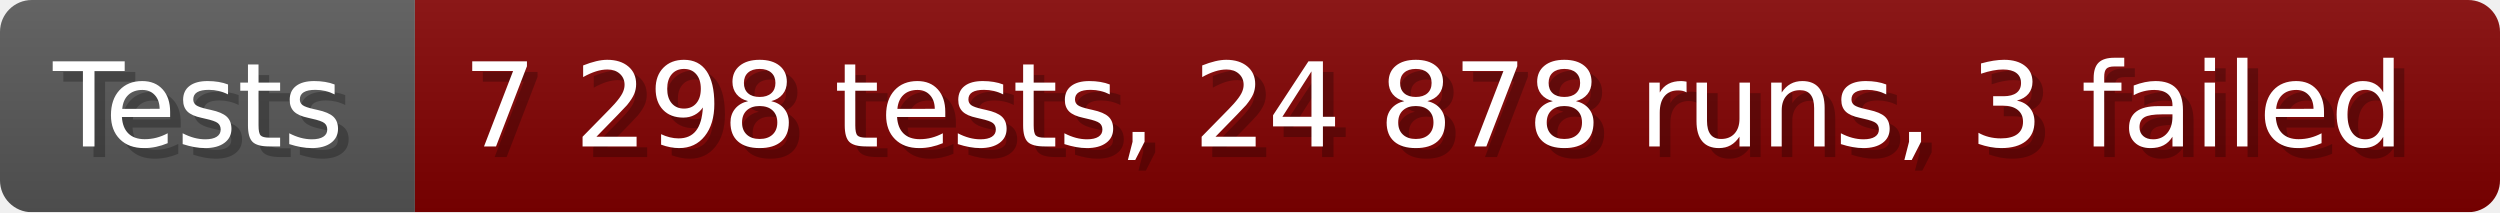
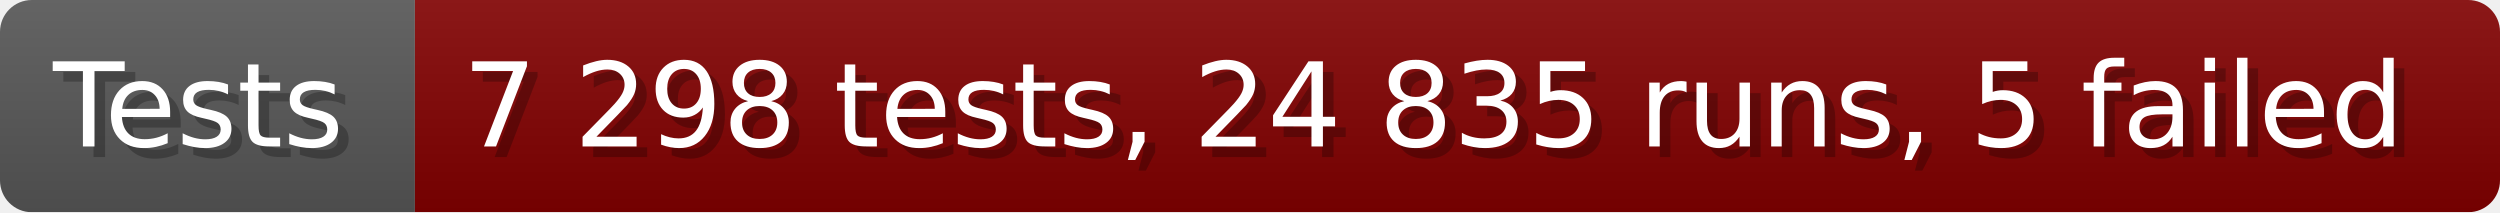
- <svg xmlns="http://www.w3.org/2000/svg" width="235.6" height="20" viewBox="0 0 2356 200" role="img" aria-label="Tests: 7 298 tests, 24 878 runs, 3 failed">
+ <svg xmlns="http://www.w3.org/2000/svg" width="235.6" height="20" viewBox="0 0 2356 200" role="img" aria-label="Tests: 7 298 tests, 24 835 runs, 5 failed">
  <linearGradient id="a" x2="0" y2="100%">
    <stop offset="0" stop-opacity=".1" stop-color="#EEE" />
    <stop offset="1" stop-opacity=".1" />
  </linearGradient>
  <mask id="m">
    <rect width="2356" height="200" rx="30" fill="#FFF" />
  </mask>
  <g mask="url(#m)">
    <rect width="391" height="200" fill="#555" />
    <rect width="1965" height="200" fill="#800000" x="391" />
    <rect width="2356" height="200" fill="url(#a)" />
  </g>
  <g aria-hidden="true" fill="#fff" text-anchor="start" font-family="Verdana,DejaVu Sans,sans-serif" font-size="110">
    <text x="60" y="148" textLength="291" fill="#000" opacity="0.25">Tests</text>
    <text x="50" y="138" textLength="291">Tests</text>
-     <text x="446" y="148" textLength="1865" fill="#000" opacity="0.25">7 298 tests, 24 878 runs, 3 failed</text>
-     <text x="436" y="138" textLength="1865">7 298 tests, 24 878 runs, 3 failed</text>
+     <text x="446" y="148" textLength="1865" fill="#000" opacity="0.25">7 298 tests, 24 835 runs, 5 failed</text>
+     <text x="436" y="138" textLength="1865">7 298 tests, 24 835 runs, 5 failed</text>
  </g>
</svg>
